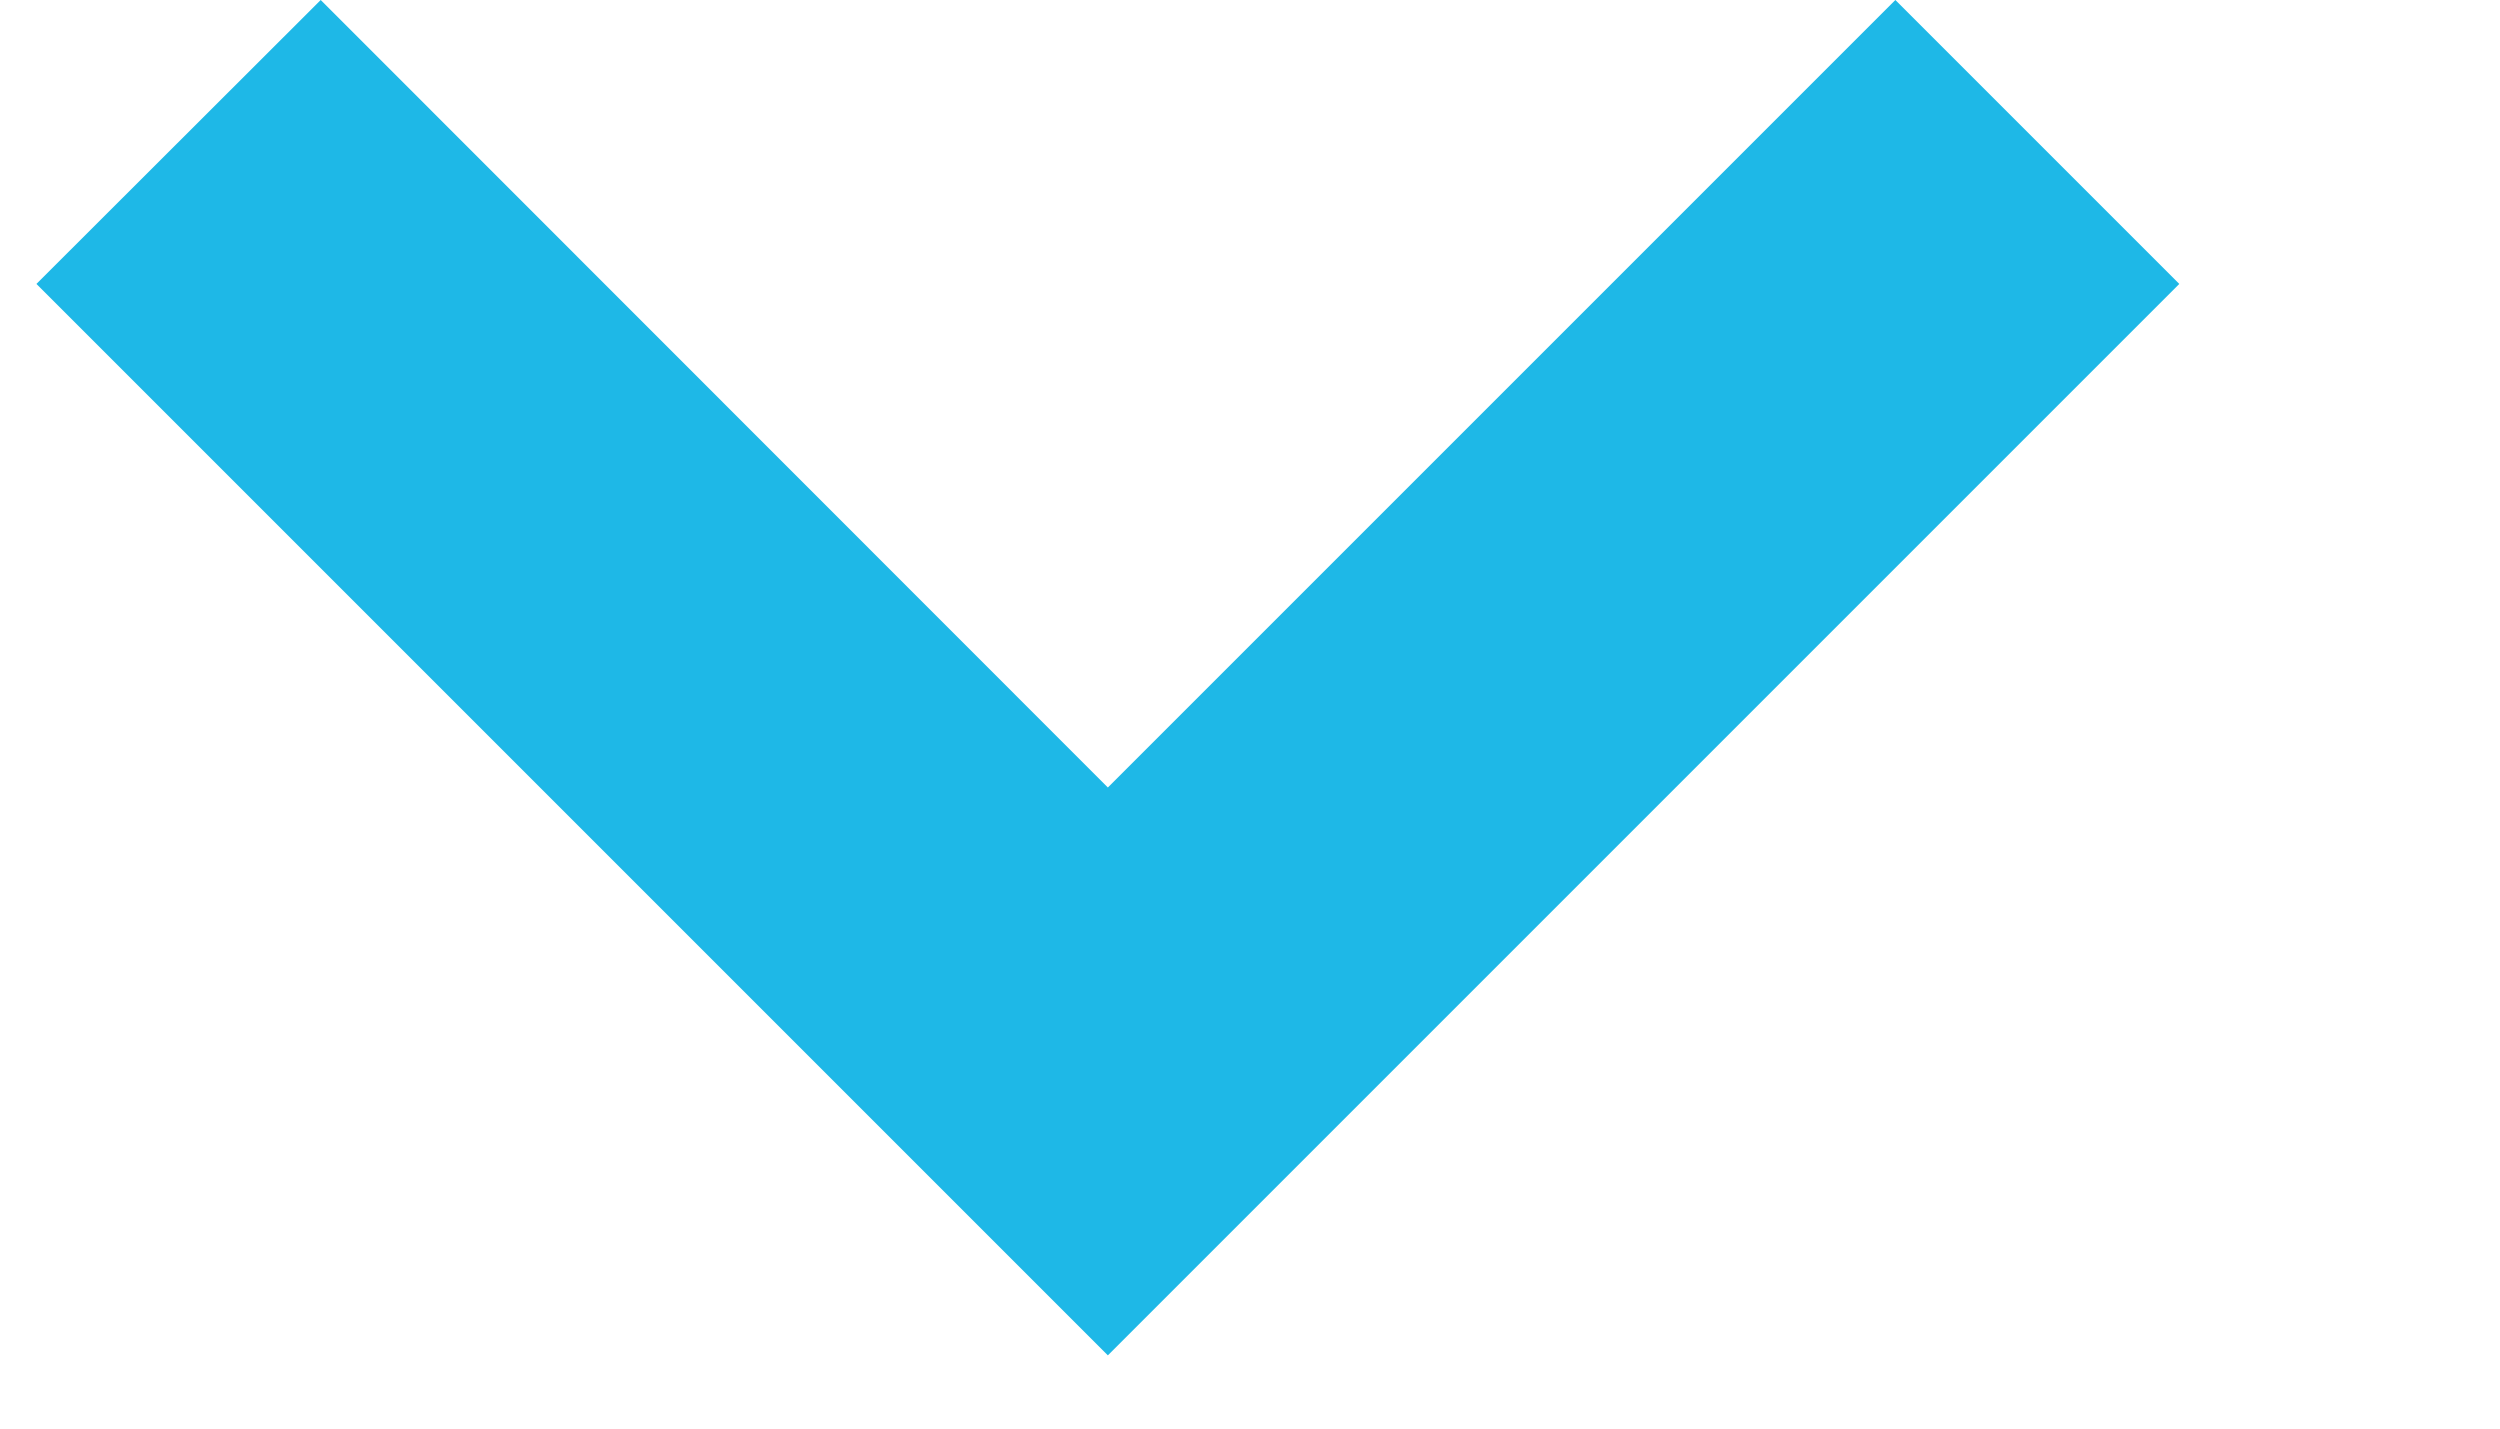
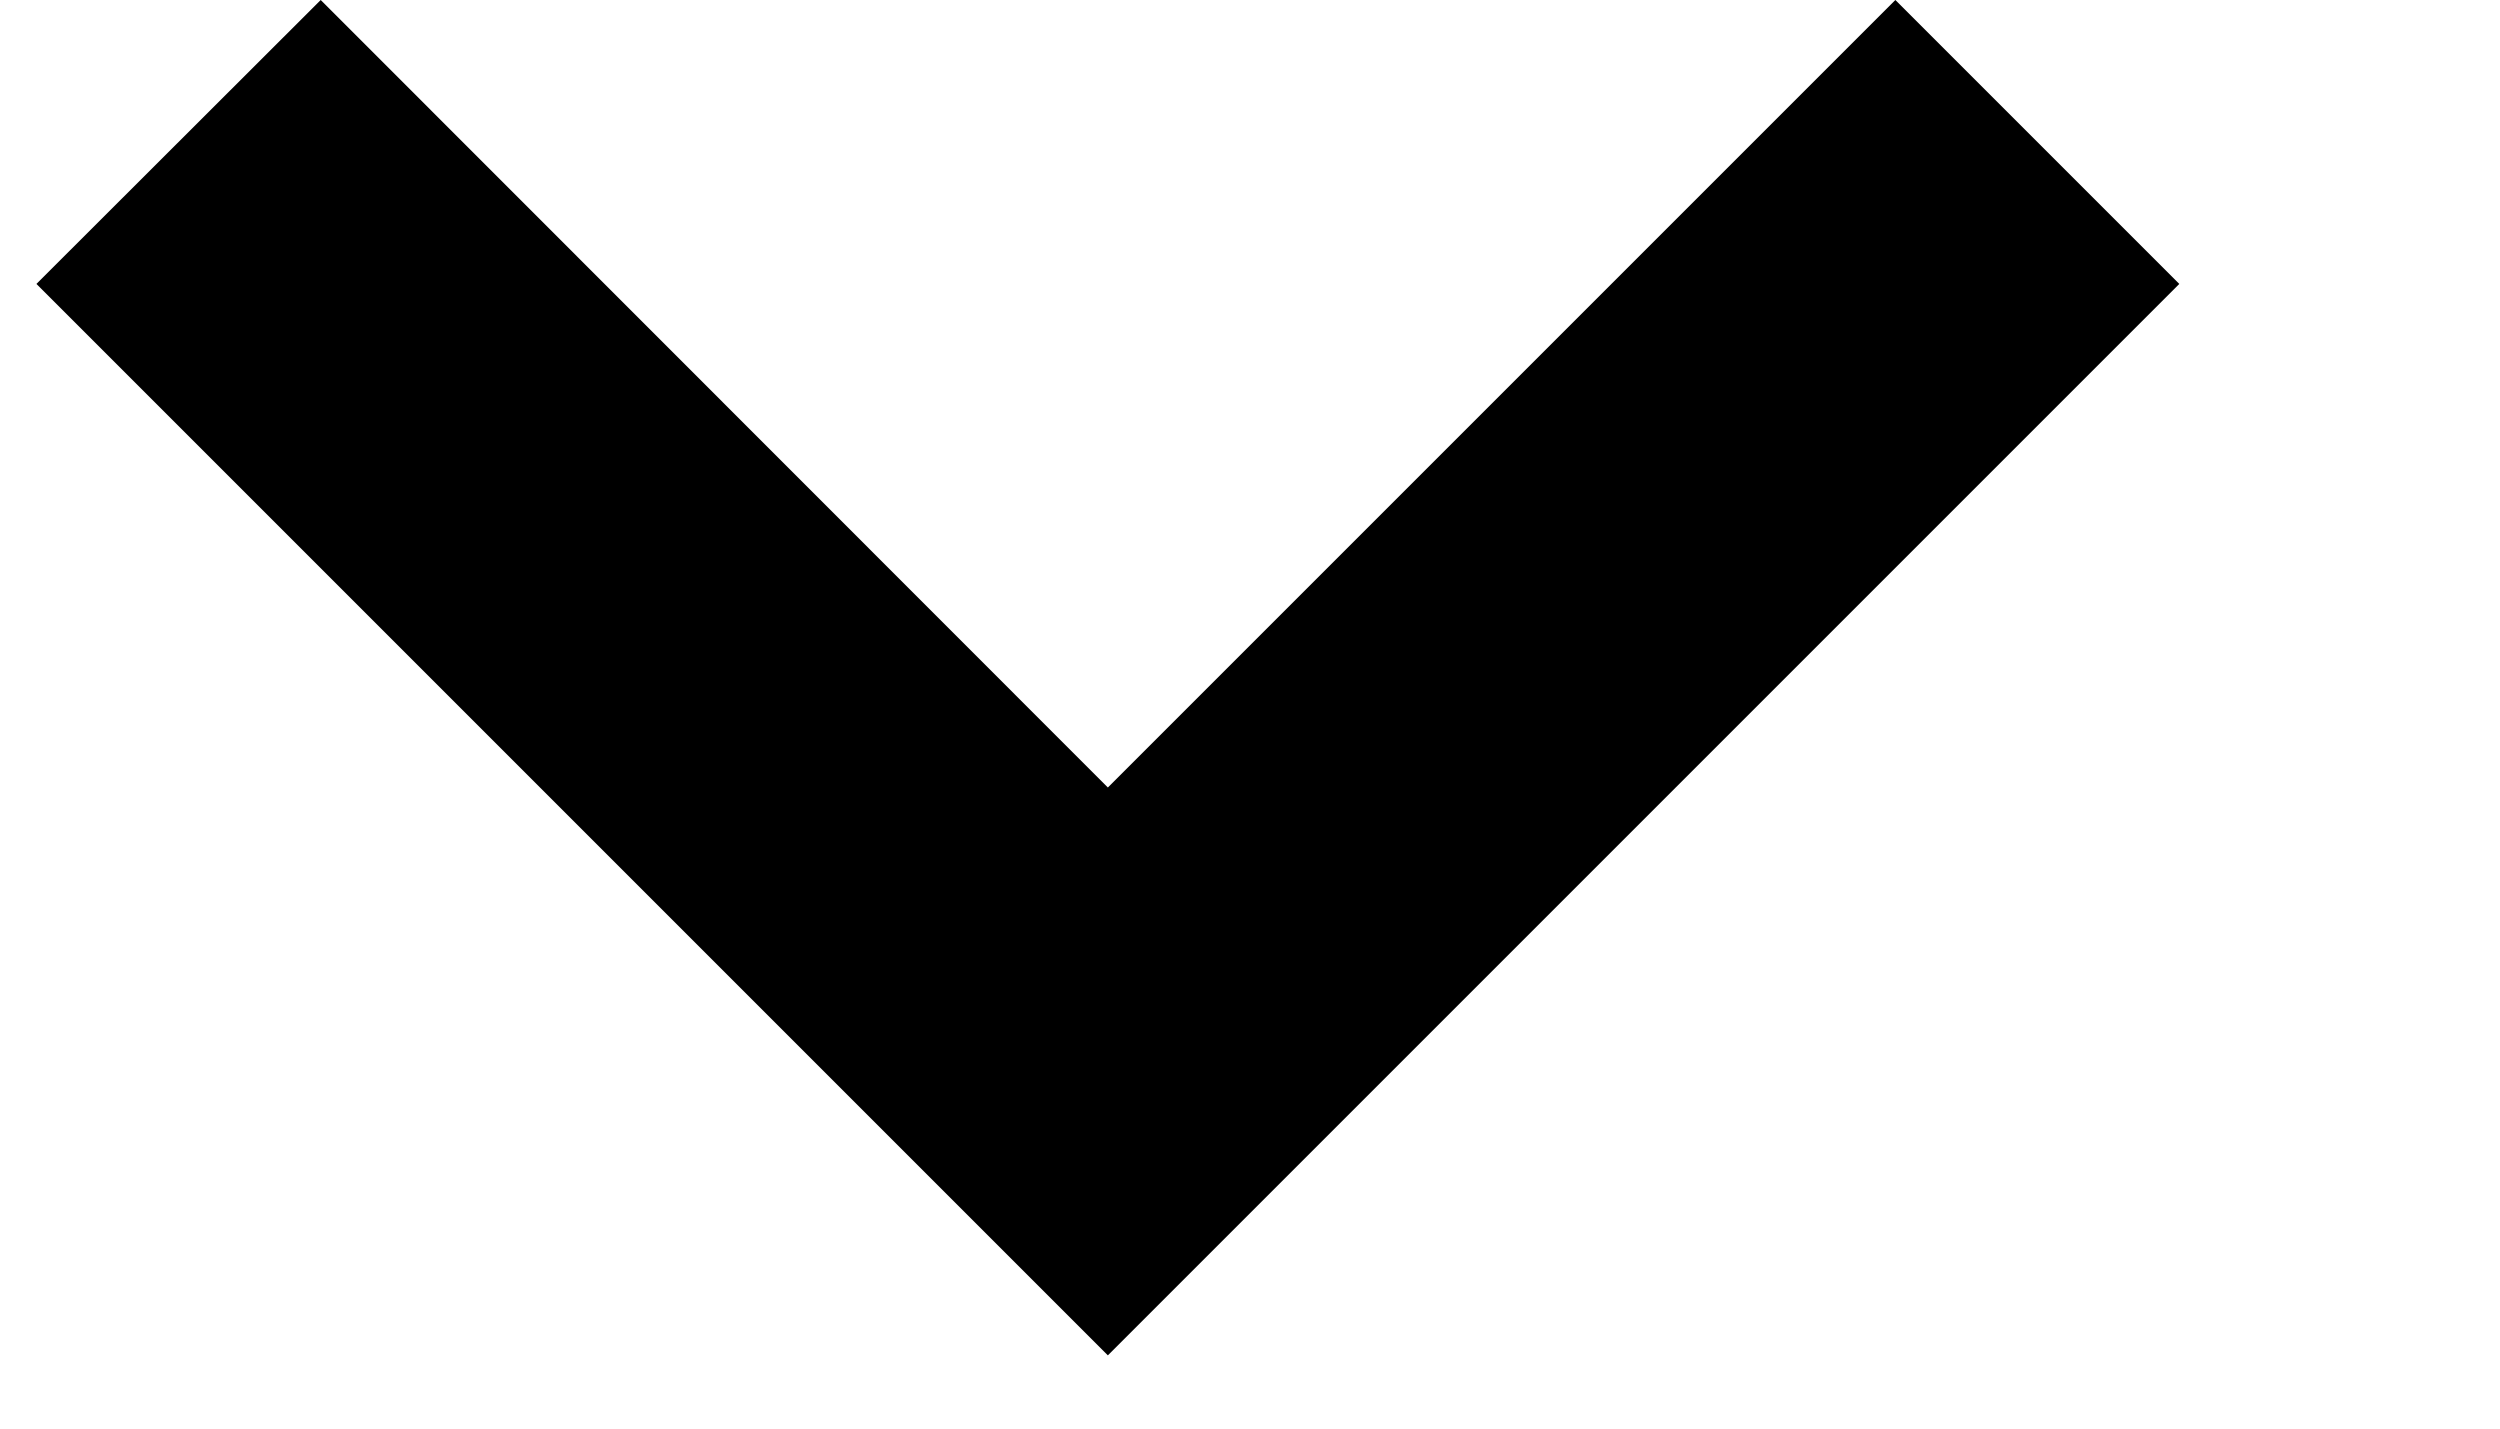
<svg xmlns="http://www.w3.org/2000/svg" width="7" height="4" viewBox="0 0 7 4">
-   <path fill="#1EB8E7" fill-rule="evenodd" d="M5.307 0l.795.795-3 3-3-3L.898 0l2.204 2.205L5.307 0z" />
+   <path fill="currentColor" fill-rule="evenodd" d="M5.307 0l.795.795-3 3-3-3L.898 0l2.204 2.205L5.307 0z" />
</svg>
